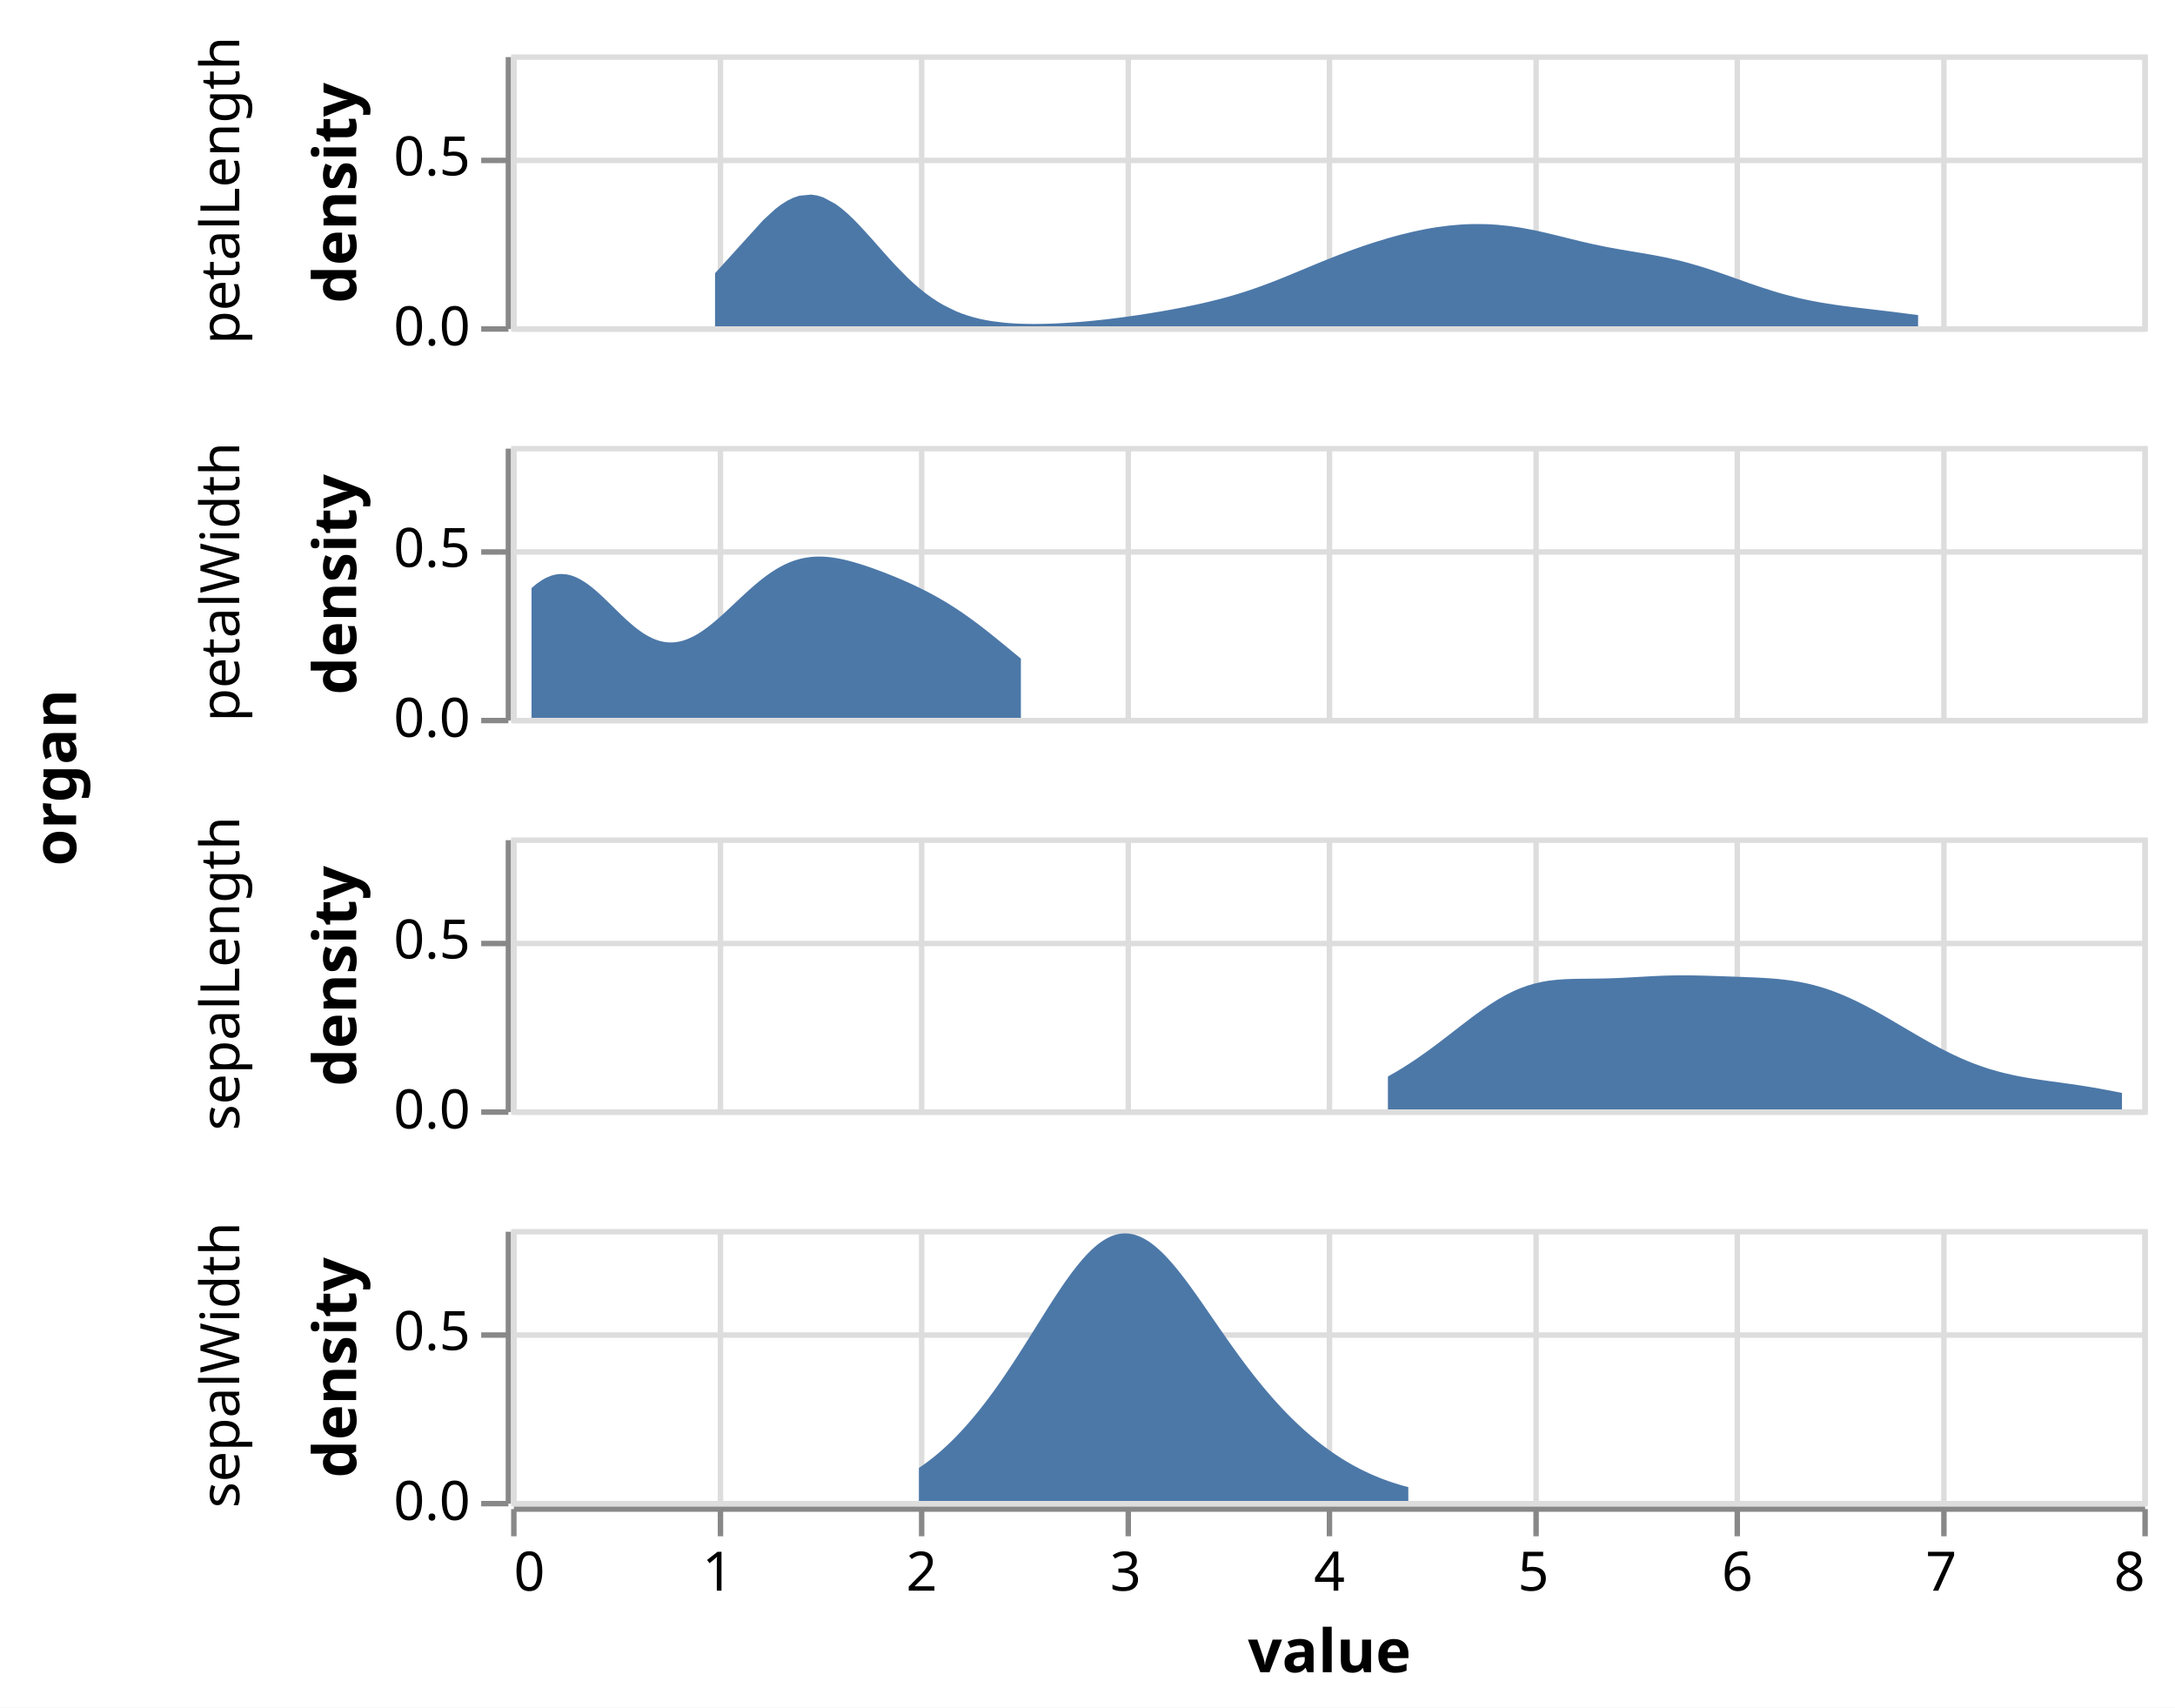
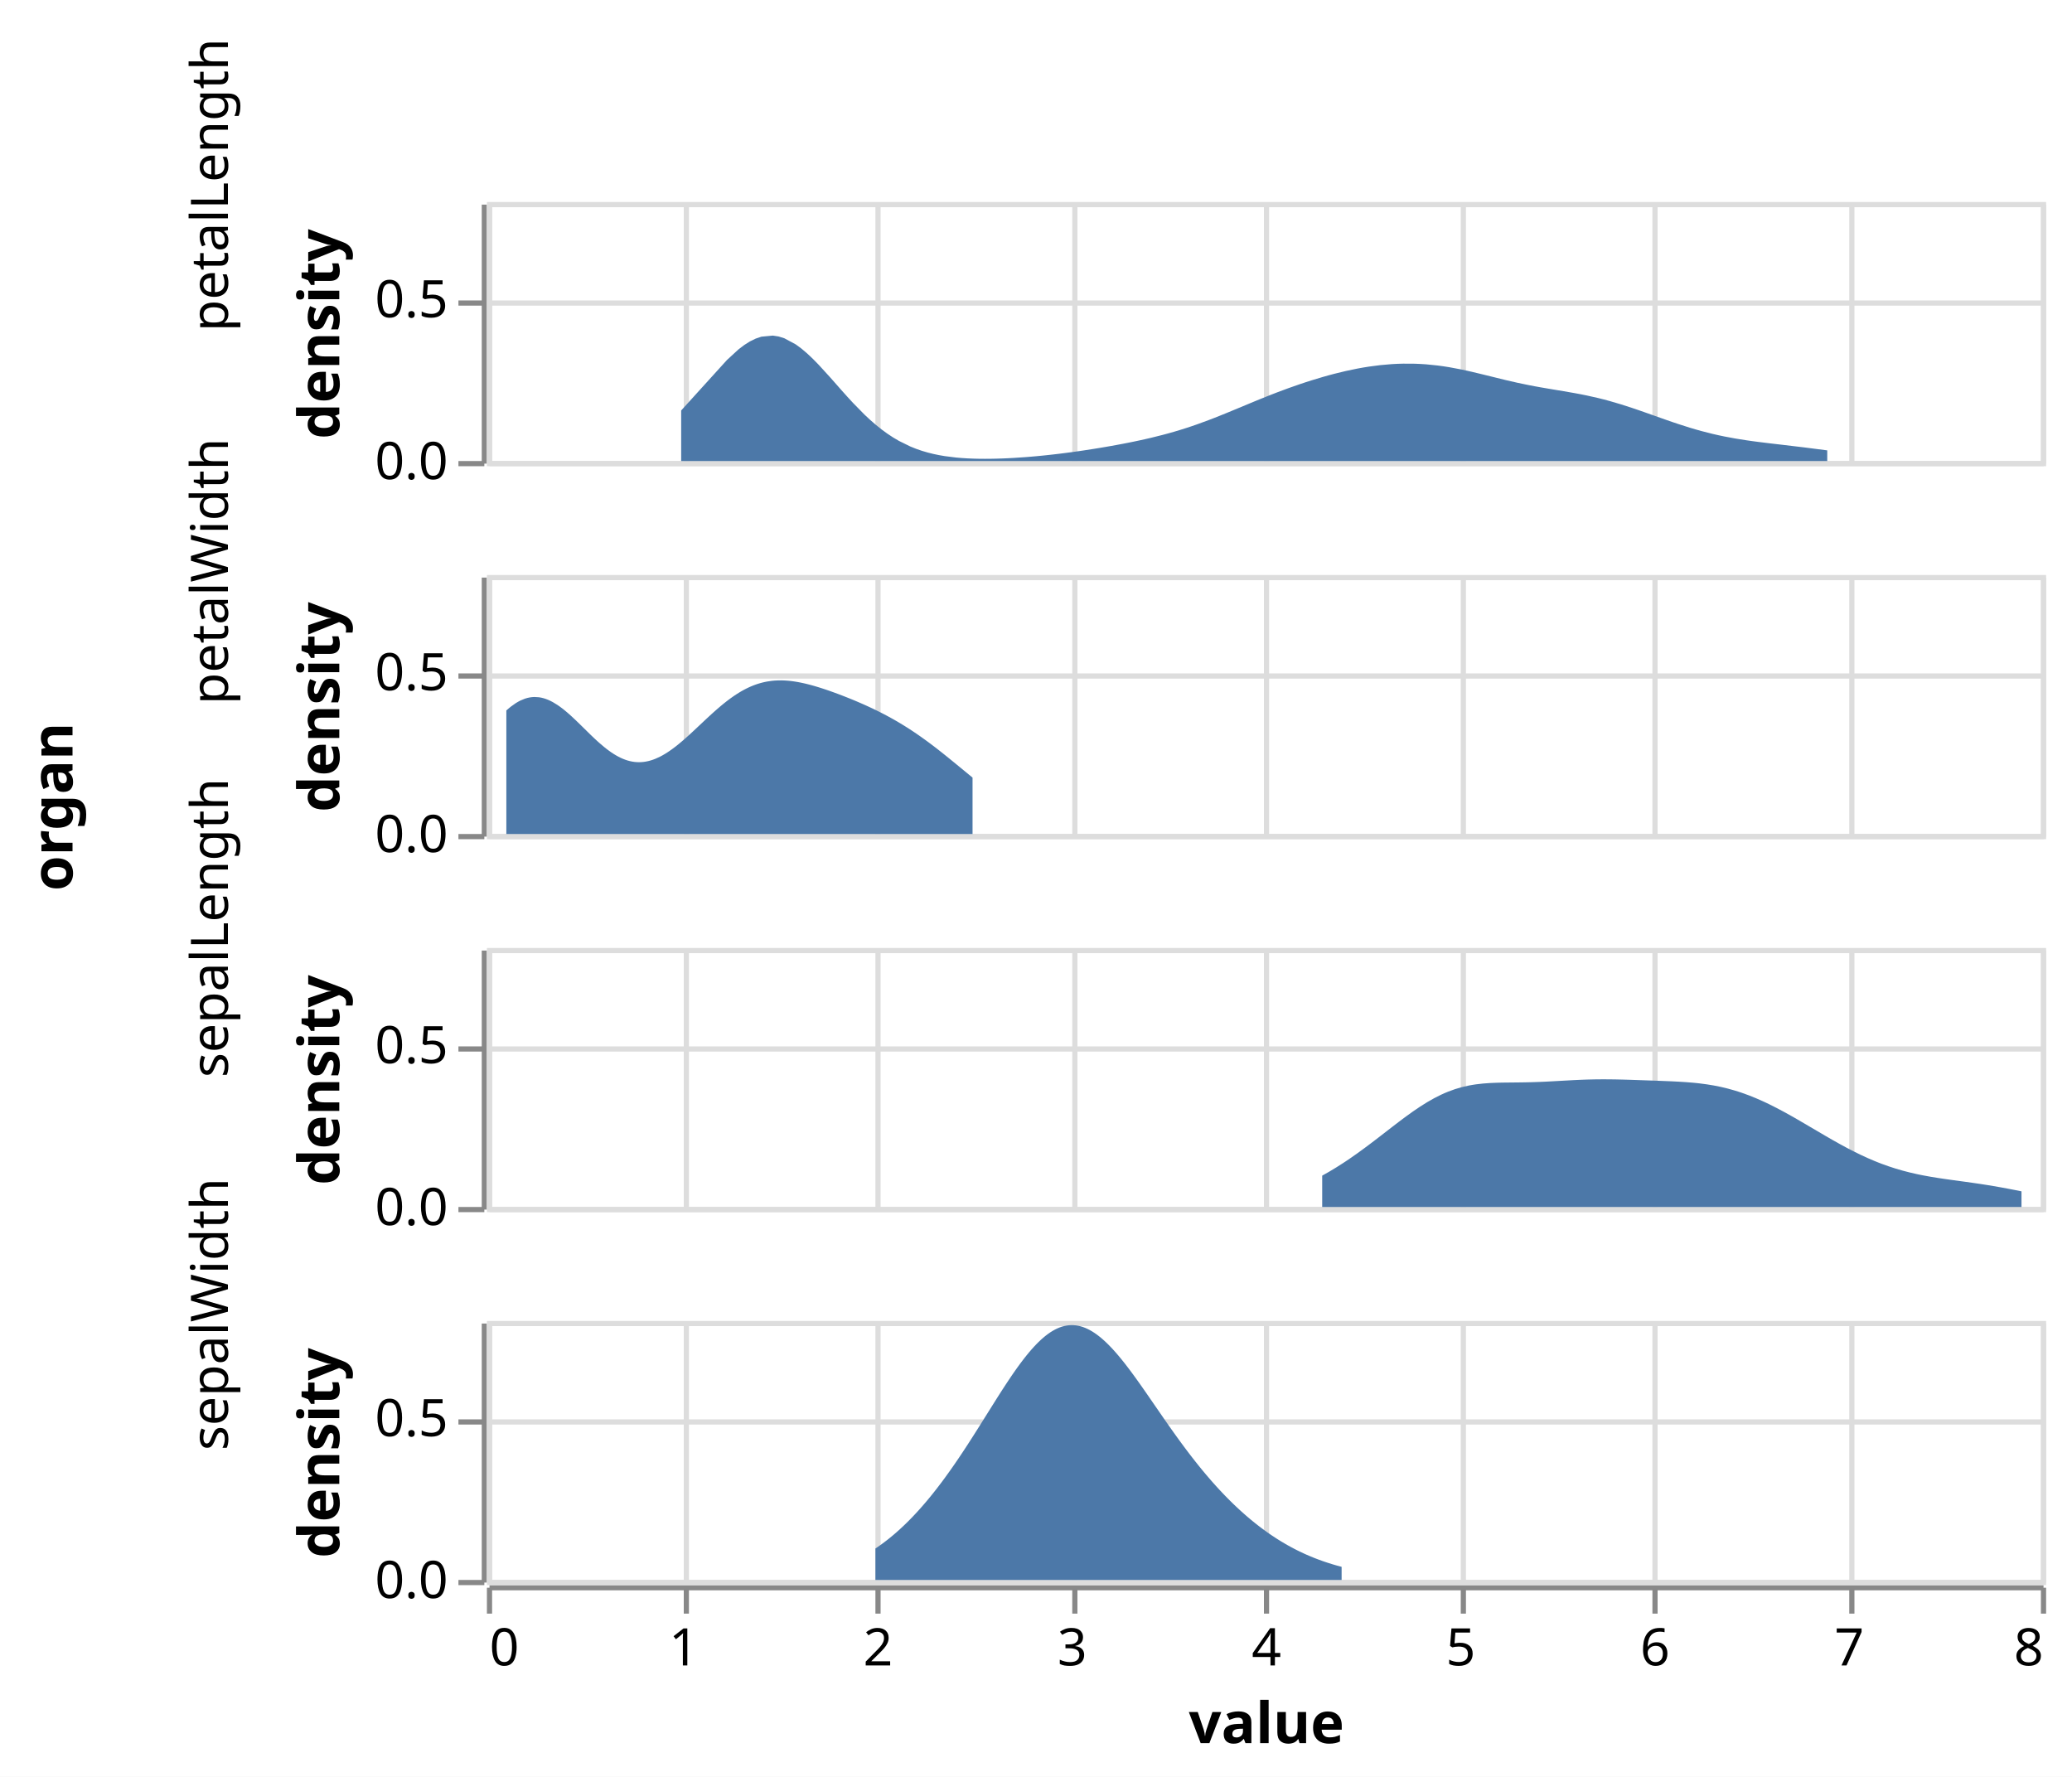
- <svg xmlns="http://www.w3.org/2000/svg" class="marks" width="400" height="314" viewBox="0 0 400 314" version="1.1">
-   <rect width="400" height="314" style="fill: white;" />
-   <g transform="translate(94,10)">
+ <svg xmlns="http://www.w3.org/2000/svg" class="marks" width="400" height="343" viewBox="0 0 400 343" version="1.1">
+   <rect width="400" height="343" style="fill: white;" />
+   <g transform="translate(94,39)">
    <g class="mark-group role-frame root">
      <g transform="translate(0,0)">
        <path class="background" d="M0,0h0v0h0Z" style="fill: none;" />
        <g>
          <g class="mark-group role-row-title row-title">
            <g transform="translate(-68,133)">
              <path class="background" d="M0,0h0v0h0Z" style="fill: none;" />
              <g>
                <g class="mark-group role-title">
                  <g transform="translate(-21,0)">
                    <path class="background" d="M0,0h0v0h0Z" style="pointer-events: none; fill: none;" />
                    <g>
                      <g class="mark-text role-title-text" style="pointer-events: none;">
-                         <text text-anchor="middle" transform="translate(0,0) rotate(-90) translate(0,9)" style="font-family: sans-serif; font-size: 11px; font-weight: bold; fill: #000; opacity: 1;">organ</text>
+                         <text text-anchor="start" transform="translate(0,0) rotate(-90) translate(0,9)" style="font-family: sans-serif; font-size: 11px; font-weight: bold; fill: #000; opacity: 1;">organ</text>
                      </g>
                    </g>
                  </g>
                </g>
              </g>
            </g>
          </g>
          <g class="mark-group role-row-header row_header">
            <g transform="translate(-1,0)">
              <path class="background" d="M0,0h0v50h0Z" style="fill: none;" />
              <g>
                <g class="mark-group role-axis">
                  <g transform="translate(0.5,0.5)">
                    <path class="background" d="M0,0h0v0h0Z" style="pointer-events: none; fill: none;" />
                    <g>
                      <g class="mark-rule role-axis-tick" style="pointer-events: none;">
                        <line transform="translate(0,50)" x2="-5" y2="0" style="fill: none; stroke: #888; stroke-width: 1; opacity: 1;" />
                        <line transform="translate(0,19)" x2="-5" y2="0" style="fill: none; stroke: #888; stroke-width: 1; opacity: 1;" />
                      </g>
                      <g class="mark-text role-axis-label" style="pointer-events: none;">
                        <text text-anchor="end" transform="translate(-7,53)" style="font-family: sans-serif; font-size: 10px; fill: #000; opacity: 1;">0.0</text>
                        <text text-anchor="end" transform="translate(-7,21.75)" style="font-family: sans-serif; font-size: 10px; fill: #000; opacity: 1;">0.5</text>
                      </g>
                      <g class="mark-rule role-axis-domain" style="pointer-events: none;">
                        <line transform="translate(0,50)" x2="0" y2="-50" style="fill: none; stroke: #888; stroke-width: 1; opacity: 1;" />
                      </g>
                      <g class="mark-text role-axis-title" style="pointer-events: none;">
                        <text text-anchor="middle" transform="translate(-26,25) rotate(-90) translate(0,-2)" style="font-family: sans-serif; font-size: 11px; font-weight: bold; fill: #000; opacity: 1;">density</text>
                      </g>
                    </g>
                  </g>
                </g>
                <g class="mark-group role-title">
                  <g transform="translate(-57,25)">
                    <path class="background" d="M0,0h0v0h0Z" style="pointer-events: none; fill: none;" />
                    <g>
                      <g class="mark-text role-title-text" style="pointer-events: none;">
-                         <text text-anchor="middle" transform="translate(0,0) rotate(-90) translate(0,8)" style="font-family: sans-serif; font-size: 10px; fill: #000; opacity: 1;">petalLength</text>
+                         <text text-anchor="start" transform="translate(0,0) rotate(-90) translate(0,8)" style="font-family: sans-serif; font-size: 10px; fill: #000; opacity: 1;">petalLength</text>
                      </g>
                    </g>
                  </g>
                </g>
              </g>
            </g>
            <g transform="translate(-1,72)">
              <path class="background" d="M0,0h0v50h0Z" style="fill: none;" />
              <g>
                <g class="mark-group role-axis">
                  <g transform="translate(0.5,0.5)">
                    <path class="background" d="M0,0h0v0h0Z" style="pointer-events: none; fill: none;" />
                    <g>
                      <g class="mark-rule role-axis-tick" style="pointer-events: none;">
                        <line transform="translate(0,50)" x2="-5" y2="0" style="fill: none; stroke: #888; stroke-width: 1; opacity: 1;" />
                        <line transform="translate(0,19)" x2="-5" y2="0" style="fill: none; stroke: #888; stroke-width: 1; opacity: 1;" />
                      </g>
                      <g class="mark-text role-axis-label" style="pointer-events: none;">
                        <text text-anchor="end" transform="translate(-7,53)" style="font-family: sans-serif; font-size: 10px; fill: #000; opacity: 1;">0.0</text>
                        <text text-anchor="end" transform="translate(-7,21.75)" style="font-family: sans-serif; font-size: 10px; fill: #000; opacity: 1;">0.5</text>
                      </g>
                      <g class="mark-rule role-axis-domain" style="pointer-events: none;">
                        <line transform="translate(0,50)" x2="0" y2="-50" style="fill: none; stroke: #888; stroke-width: 1; opacity: 1;" />
                      </g>
                      <g class="mark-text role-axis-title" style="pointer-events: none;">
                        <text text-anchor="middle" transform="translate(-26,25) rotate(-90) translate(0,-2)" style="font-family: sans-serif; font-size: 11px; font-weight: bold; fill: #000; opacity: 1;">density</text>
                      </g>
                    </g>
                  </g>
                </g>
                <g class="mark-group role-title">
                  <g transform="translate(-57,25)">
                    <path class="background" d="M0,0h0v0h0Z" style="pointer-events: none; fill: none;" />
                    <g>
                      <g class="mark-text role-title-text" style="pointer-events: none;">
-                         <text text-anchor="middle" transform="translate(0,0) rotate(-90) translate(0,8)" style="font-family: sans-serif; font-size: 10px; fill: #000; opacity: 1;">petalWidth</text>
+                         <text text-anchor="start" transform="translate(0,0) rotate(-90) translate(0,8)" style="font-family: sans-serif; font-size: 10px; fill: #000; opacity: 1;">petalWidth</text>
                      </g>
                    </g>
                  </g>
                </g>
              </g>
            </g>
            <g transform="translate(-1,144)">
              <path class="background" d="M0,0h0v50h0Z" style="fill: none;" />
              <g>
                <g class="mark-group role-axis">
                  <g transform="translate(0.5,0.5)">
                    <path class="background" d="M0,0h0v0h0Z" style="pointer-events: none; fill: none;" />
                    <g>
                      <g class="mark-rule role-axis-tick" style="pointer-events: none;">
                        <line transform="translate(0,50)" x2="-5" y2="0" style="fill: none; stroke: #888; stroke-width: 1; opacity: 1;" />
                        <line transform="translate(0,19)" x2="-5" y2="0" style="fill: none; stroke: #888; stroke-width: 1; opacity: 1;" />
                      </g>
                      <g class="mark-text role-axis-label" style="pointer-events: none;">
                        <text text-anchor="end" transform="translate(-7,53)" style="font-family: sans-serif; font-size: 10px; fill: #000; opacity: 1;">0.0</text>
                        <text text-anchor="end" transform="translate(-7,21.75)" style="font-family: sans-serif; font-size: 10px; fill: #000; opacity: 1;">0.5</text>
                      </g>
                      <g class="mark-rule role-axis-domain" style="pointer-events: none;">
                        <line transform="translate(0,50)" x2="0" y2="-50" style="fill: none; stroke: #888; stroke-width: 1; opacity: 1;" />
                      </g>
                      <g class="mark-text role-axis-title" style="pointer-events: none;">
                        <text text-anchor="middle" transform="translate(-26,25) rotate(-90) translate(0,-2)" style="font-family: sans-serif; font-size: 11px; font-weight: bold; fill: #000; opacity: 1;">density</text>
                      </g>
                    </g>
                  </g>
                </g>
                <g class="mark-group role-title">
                  <g transform="translate(-57,25)">
                    <path class="background" d="M0,0h0v0h0Z" style="pointer-events: none; fill: none;" />
                    <g>
                      <g class="mark-text role-title-text" style="pointer-events: none;">
-                         <text text-anchor="middle" transform="translate(0,0) rotate(-90) translate(0,8)" style="font-family: sans-serif; font-size: 10px; fill: #000; opacity: 1;">sepalLength</text>
+                         <text text-anchor="start" transform="translate(0,0) rotate(-90) translate(0,8)" style="font-family: sans-serif; font-size: 10px; fill: #000; opacity: 1;">sepalLength</text>
                      </g>
                    </g>
                  </g>
                </g>
              </g>
            </g>
            <g transform="translate(-1,216)">
              <path class="background" d="M0,0h0v50h0Z" style="fill: none;" />
              <g>
                <g class="mark-group role-axis">
                  <g transform="translate(0.5,0.5)">
                    <path class="background" d="M0,0h0v0h0Z" style="pointer-events: none; fill: none;" />
                    <g>
                      <g class="mark-rule role-axis-tick" style="pointer-events: none;">
                        <line transform="translate(0,50)" x2="-5" y2="0" style="fill: none; stroke: #888; stroke-width: 1; opacity: 1;" />
                        <line transform="translate(0,19)" x2="-5" y2="0" style="fill: none; stroke: #888; stroke-width: 1; opacity: 1;" />
                      </g>
                      <g class="mark-text role-axis-label" style="pointer-events: none;">
                        <text text-anchor="end" transform="translate(-7,53)" style="font-family: sans-serif; font-size: 10px; fill: #000; opacity: 1;">0.0</text>
                        <text text-anchor="end" transform="translate(-7,21.75)" style="font-family: sans-serif; font-size: 10px; fill: #000; opacity: 1;">0.5</text>
                      </g>
                      <g class="mark-rule role-axis-domain" style="pointer-events: none;">
                        <line transform="translate(0,50)" x2="0" y2="-50" style="fill: none; stroke: #888; stroke-width: 1; opacity: 1;" />
                      </g>
                      <g class="mark-text role-axis-title" style="pointer-events: none;">
                        <text text-anchor="middle" transform="translate(-26,25) rotate(-90) translate(0,-2)" style="font-family: sans-serif; font-size: 11px; font-weight: bold; fill: #000; opacity: 1;">density</text>
                      </g>
                    </g>
                  </g>
                </g>
                <g class="mark-group role-title">
                  <g transform="translate(-57,25)">
                    <path class="background" d="M0,0h0v0h0Z" style="pointer-events: none; fill: none;" />
                    <g>
                      <g class="mark-text role-title-text" style="pointer-events: none;">
-                         <text text-anchor="middle" transform="translate(0,0) rotate(-90) translate(0,8)" style="font-family: sans-serif; font-size: 10px; fill: #000; opacity: 1;">sepalWidth</text>
+                         <text text-anchor="start" transform="translate(0,0) rotate(-90) translate(0,8)" style="font-family: sans-serif; font-size: 10px; fill: #000; opacity: 1;">sepalWidth</text>
                      </g>
                    </g>
                  </g>
                </g>
              </g>
            </g>
          </g>
          <g class="mark-group role-column-footer column_footer">
            <g transform="translate(0,267)">
              <path class="background" d="M0,0h300v0h-300Z" style="fill: none;" />
              <g>
                <g class="mark-group role-axis">
                  <g transform="translate(0.5,0.5)">
                    <path class="background" d="M0,0h0v0h0Z" style="pointer-events: none; fill: none;" />
                    <g>
                      <g class="mark-rule role-axis-tick" style="pointer-events: none;">
                        <line transform="translate(0,0)" x2="0" y2="5" style="fill: none; stroke: #888; stroke-width: 1; opacity: 1;" />
                        <line transform="translate(38,0)" x2="0" y2="5" style="fill: none; stroke: #888; stroke-width: 1; opacity: 1;" />
                        <line transform="translate(75,0)" x2="0" y2="5" style="fill: none; stroke: #888; stroke-width: 1; opacity: 1;" />
                        <line transform="translate(113,0)" x2="0" y2="5" style="fill: none; stroke: #888; stroke-width: 1; opacity: 1;" />
                        <line transform="translate(150,0)" x2="0" y2="5" style="fill: none; stroke: #888; stroke-width: 1; opacity: 1;" />
                        <line transform="translate(188,0)" x2="0" y2="5" style="fill: none; stroke: #888; stroke-width: 1; opacity: 1;" />
                        <line transform="translate(225,0)" x2="0" y2="5" style="fill: none; stroke: #888; stroke-width: 1; opacity: 1;" />
                        <line transform="translate(263,0)" x2="0" y2="5" style="fill: none; stroke: #888; stroke-width: 1; opacity: 1;" />
                        <line transform="translate(300,0)" x2="0" y2="5" style="fill: none; stroke: #888; stroke-width: 1; opacity: 1;" />
                      </g>
                      <g class="mark-text role-axis-label" style="pointer-events: none;">
                        <text text-anchor="start" transform="translate(0,15)" style="font-family: sans-serif; font-size: 10px; fill: #000; opacity: 1;">0</text>
                        <text text-anchor="middle" transform="translate(37.5,15)" style="font-family: sans-serif; font-size: 10px; fill: #000; opacity: 1;">1</text>
                        <text text-anchor="middle" transform="translate(75,15)" style="font-family: sans-serif; font-size: 10px; fill: #000; opacity: 1;">2</text>
                        <text text-anchor="middle" transform="translate(112.5,15)" style="font-family: sans-serif; font-size: 10px; fill: #000; opacity: 1;">3</text>
                        <text text-anchor="middle" transform="translate(150,15)" style="font-family: sans-serif; font-size: 10px; fill: #000; opacity: 1;">4</text>
                        <text text-anchor="middle" transform="translate(187.5,15)" style="font-family: sans-serif; font-size: 10px; fill: #000; opacity: 1;">5</text>
                        <text text-anchor="middle" transform="translate(225,15)" style="font-family: sans-serif; font-size: 10px; fill: #000; opacity: 1;">6</text>
                        <text text-anchor="middle" transform="translate(262.5,15)" style="font-family: sans-serif; font-size: 10px; fill: #000; opacity: 1;">7</text>
                        <text text-anchor="end" transform="translate(300,15)" style="font-family: sans-serif; font-size: 10px; fill: #000; opacity: 1;">8</text>
                      </g>
                      <g class="mark-rule role-axis-domain" style="pointer-events: none;">
                        <line transform="translate(0,0)" x2="300" y2="0" style="fill: none; stroke: #888; stroke-width: 1; opacity: 1;" />
                      </g>
                      <g class="mark-text role-axis-title" style="pointer-events: none;">
                        <text text-anchor="middle" transform="translate(150,30)" style="font-family: sans-serif; font-size: 11px; font-weight: bold; fill: #000; opacity: 1;">value</text>
                      </g>
                    </g>
                  </g>
                </g>
              </g>
            </g>
          </g>
          <g class="mark-group role-scope cell">
            <g transform="translate(0,0)">
              <path class="background" d="M0.5,0.5h300v50h-300Z" style="fill: none; stroke: #ddd;" />
              <g>
                <g class="mark-group role-axis">
                  <g transform="translate(0.5,50.5)">
                    <path class="background" d="M0,0h0v0h0Z" style="pointer-events: none; fill: none;" />
                    <g>
                      <g class="mark-rule role-axis-grid" style="pointer-events: none;">
                        <line transform="translate(0,-50)" x2="0" y2="50" style="fill: none; stroke: #ddd; stroke-width: 1; opacity: 1;" />
                        <line transform="translate(38,-50)" x2="0" y2="50" style="fill: none; stroke: #ddd; stroke-width: 1; opacity: 1;" />
                        <line transform="translate(75,-50)" x2="0" y2="50" style="fill: none; stroke: #ddd; stroke-width: 1; opacity: 1;" />
                        <line transform="translate(113,-50)" x2="0" y2="50" style="fill: none; stroke: #ddd; stroke-width: 1; opacity: 1;" />
                        <line transform="translate(150,-50)" x2="0" y2="50" style="fill: none; stroke: #ddd; stroke-width: 1; opacity: 1;" />
                        <line transform="translate(188,-50)" x2="0" y2="50" style="fill: none; stroke: #ddd; stroke-width: 1; opacity: 1;" />
                        <line transform="translate(225,-50)" x2="0" y2="50" style="fill: none; stroke: #ddd; stroke-width: 1; opacity: 1;" />
                        <line transform="translate(263,-50)" x2="0" y2="50" style="fill: none; stroke: #ddd; stroke-width: 1; opacity: 1;" />
                        <line transform="translate(300,-50)" x2="0" y2="50" style="fill: none; stroke: #ddd; stroke-width: 1; opacity: 1;" />
                      </g>
                    </g>
                  </g>
                </g>
                <g class="mark-group role-axis">
                  <g transform="translate(0.5,0.5)">
                    <path class="background" d="M0,0h0v0h0Z" style="pointer-events: none; fill: none;" />
                    <g>
                      <g class="mark-rule role-axis-grid" style="pointer-events: none;">
                        <line transform="translate(0,50)" x2="300" y2="0" style="fill: none; stroke: #ddd; stroke-width: 1; opacity: 1;" />
                        <line transform="translate(0,19)" x2="300" y2="0" style="fill: none; stroke: #ddd; stroke-width: 1; opacity: 1;" />
                      </g>
                    </g>
                  </g>
                </g>
                <g class="mark-area role-mark child_marks">
                  <path d="M37.5,40.242L46.35,30.484L48.562,28.45L49.669,27.608L50.775,26.909L51.881,26.367L52.988,25.994L55.2,25.784L56.306,25.953L57.412,26.299L59.625,27.488L60.731,28.304L61.837,29.245L62.944,30.292L64.05,31.422L66.263,33.847L68.475,36.354L69.581,37.59L70.688,38.792L72.9,41.047L74.006,42.079L75.113,43.039L76.219,43.923L77.325,44.729L78.431,45.458L79.538,46.11L81.75,47.198L82.856,47.642L83.962,48.025L85.069,48.352L86.175,48.629L87.281,48.86L88.388,49.051L90.6,49.328L91.706,49.422L92.812,49.49L93.919,49.536L95.025,49.563L96.131,49.571L97.237,49.564L98.344,49.542L99.45,49.507L100.556,49.46L101.663,49.401L103.875,49.253L104.981,49.164L106.087,49.067L107.194,48.96L108.3,48.845L109.406,48.722L110.513,48.591L111.619,48.452L112.725,48.306L113.831,48.153L114.938,47.993L117.15,47.653L118.256,47.474L119.362,47.287L120.469,47.094L121.575,46.894L122.681,46.687L123.788,46.471L124.894,46.247L126,46.013L127.106,45.769L128.213,45.513L130.425,44.961L131.531,44.664L132.637,44.35L133.744,44.02L134.85,43.673L135.956,43.309L137.062,42.928L139.275,42.118L140.381,41.692L141.487,41.254L142.594,40.806L143.7,40.352L148.125,38.511L149.231,38.058L150.338,37.612L151.444,37.174L152.55,36.745L154.763,35.922L156.975,35.148L158.081,34.78L159.188,34.426L161.4,33.76L162.506,33.449L163.613,33.154L165.825,32.617L168.037,32.154L169.144,31.953L170.25,31.775L172.463,31.486L174.675,31.293L175.781,31.234L176.887,31.201L179.1,31.214L180.206,31.26L181.312,31.332L183.525,31.556L184.631,31.706L185.738,31.88L187.95,32.294L189.056,32.53L190.163,32.78L192.375,33.312L196.8,34.401L199.013,34.906L201.225,35.364L202.331,35.575L203.438,35.775L205.65,36.153L207.863,36.52L210.075,36.906L211.181,37.114L212.288,37.337L214.5,37.833L215.606,38.11L216.713,38.406L218.925,39.056L221.138,39.77L222.244,40.147L223.35,40.532L227.775,42.098L228.881,42.48L229.988,42.852L232.2,43.557L233.306,43.886L234.413,44.197L236.625,44.761L237.731,45.014L238.838,45.248L241.05,45.661L243.263,46.011L244.369,46.167L245.475,46.313L247.688,46.586L249.9,46.844L254.325,47.371L258.75,47.942L258.75,50L254.325,50L249.9,50L247.688,50L245.475,50L244.369,50L243.263,50L241.05,50L238.838,50L237.731,50L236.625,50L234.413,50L233.306,50L232.2,50L229.988,50L228.881,50L227.775,50L223.35,50L222.244,50L221.138,50L218.925,50L216.713,50L215.606,50L214.5,50L212.288,50L211.181,50L210.075,50L207.863,50L205.65,50L203.438,50L202.331,50L201.225,50L199.013,50L196.8,50L192.375,50L190.163,50L189.056,50L187.95,50L185.738,50L184.631,50L183.525,50L181.312,50L180.206,50L179.1,50L176.887,50L175.781,50L174.675,50L172.463,50L170.25,50L169.144,50L168.037,50L165.825,50L163.613,50L162.506,50L161.4,50L159.188,50L158.081,50L156.975,50L154.763,50L152.55,50L151.444,50L150.338,50L149.231,50L148.125,50L143.7,50L142.594,50L141.487,50L140.381,50L139.275,50L137.062,50L135.956,50L134.85,50L133.744,50L132.637,50L131.531,50L130.425,50L128.213,50L127.106,50L126,50L124.894,50L123.788,50L122.681,50L121.575,50L120.469,50L119.362,50L118.256,50L117.15,50L114.938,50L113.831,50L112.725,50L111.619,50L110.513,50L109.406,50L108.3,50L107.194,50L106.087,50L104.981,50L103.875,50L101.663,50L100.556,50L99.45,50L98.344,50L97.237,50L96.131,50L95.025,50L93.919,50L92.812,50L91.706,50L90.6,50L88.388,50L87.281,50L86.175,50L85.069,50L83.962,50L82.856,50L81.75,50L79.538,50L78.431,50L77.325,50L76.219,50L75.113,50L74.006,50L72.9,50L70.688,50L69.581,50L68.475,50L66.263,50L64.05,50L62.944,50L61.837,50L60.731,50L59.625,50L57.412,50L56.306,50L55.2,50L52.988,50L51.881,50L50.775,50L49.669,50L48.562,50L46.35,50L37.5,50Z" style="fill: #4c78a8;" />
                </g>
              </g>
            </g>
            <g transform="translate(0,72)">
              <path class="background" d="M0.5,0.5h300v50h-300Z" style="fill: none; stroke: #ddd;" />
              <g>
                <g class="mark-group role-axis">
                  <g transform="translate(0.5,50.5)">
                    <path class="background" d="M0,0h0v0h0Z" style="pointer-events: none; fill: none;" />
                    <g>
                      <g class="mark-rule role-axis-grid" style="pointer-events: none;">
                        <line transform="translate(0,-50)" x2="0" y2="50" style="fill: none; stroke: #ddd; stroke-width: 1; opacity: 1;" />
                        <line transform="translate(38,-50)" x2="0" y2="50" style="fill: none; stroke: #ddd; stroke-width: 1; opacity: 1;" />
                        <line transform="translate(75,-50)" x2="0" y2="50" style="fill: none; stroke: #ddd; stroke-width: 1; opacity: 1;" />
                        <line transform="translate(113,-50)" x2="0" y2="50" style="fill: none; stroke: #ddd; stroke-width: 1; opacity: 1;" />
                        <line transform="translate(150,-50)" x2="0" y2="50" style="fill: none; stroke: #ddd; stroke-width: 1; opacity: 1;" />
                        <line transform="translate(188,-50)" x2="0" y2="50" style="fill: none; stroke: #ddd; stroke-width: 1; opacity: 1;" />
                        <line transform="translate(225,-50)" x2="0" y2="50" style="fill: none; stroke: #ddd; stroke-width: 1; opacity: 1;" />
                        <line transform="translate(263,-50)" x2="0" y2="50" style="fill: none; stroke: #ddd; stroke-width: 1; opacity: 1;" />
                        <line transform="translate(300,-50)" x2="0" y2="50" style="fill: none; stroke: #ddd; stroke-width: 1; opacity: 1;" />
                      </g>
                    </g>
                  </g>
                </g>
                <g class="mark-group role-axis">
                  <g transform="translate(0.5,0.5)">
                    <path class="background" d="M0,0h0v0h0Z" style="pointer-events: none; fill: none;" />
                    <g>
                      <g class="mark-rule role-axis-grid" style="pointer-events: none;">
                        <line transform="translate(0,50)" x2="300" y2="0" style="fill: none; stroke: #ddd; stroke-width: 1; opacity: 1;" />
                        <line transform="translate(0,19)" x2="300" y2="0" style="fill: none; stroke: #ddd; stroke-width: 1; opacity: 1;" />
                      </g>
                    </g>
                  </g>
                </g>
                <g class="mark-area role-mark child_marks">
                  <path d="M3.75,26.149L4.2,25.755L4.65,25.39L5.55,24.751L6,24.48L6.45,24.242L7.35,23.87L7.8,23.736L8.25,23.638L8.7,23.576L9.15,23.549L10.05,23.602L10.5,23.68L10.95,23.792L11.4,23.937L11.85,24.114L12.3,24.321L12.75,24.557L13.65,25.11L14.1,25.425L14.55,25.761L15,26.118L15.45,26.494L15.9,26.885L16.35,27.291L17.25,28.137L17.7,28.572L18.15,29.012L19.95,30.78L20.4,31.213L20.85,31.638L21.3,32.053L21.75,32.456L22.65,33.219L23.1,33.576L23.55,33.914L24,34.233L24.45,34.53L24.9,34.804L25.35,35.055L25.8,35.281L26.25,35.482L26.7,35.657L27.15,35.806L27.6,35.927L28.05,36.021L28.5,36.088L28.95,36.126L29.4,36.138L29.85,36.121L30.3,36.078L30.75,36.007L31.2,35.911L31.65,35.788L32.1,35.64L32.55,35.468L33.45,35.053L33.9,34.812L34.35,34.551L34.8,34.269L35.25,33.97L35.7,33.652L36.15,33.319L36.6,32.971L37.05,32.609L37.5,32.234L37.95,31.849L38.4,31.454L38.85,31.051L39.3,30.641L39.75,30.226L41.55,28.535L42.45,27.691L42.9,27.275L43.35,26.862L43.8,26.456L44.25,26.057L44.7,25.666L45.15,25.285L45.6,24.913L46.05,24.552L46.5,24.203L46.95,23.867L47.4,23.544L47.85,23.235L48.3,22.94L48.75,22.66L49.2,22.396L49.65,22.147L50.1,21.915L50.55,21.698L51,21.498L51.45,21.315L51.9,21.148L52.35,20.997L52.8,20.863L53.25,20.745L53.7,20.642L54.15,20.556L55.05,20.428L55.5,20.386L55.95,20.359L56.4,20.345L56.85,20.344L57.3,20.356L57.75,20.38L58.2,20.415L58.65,20.462L59.1,20.519L59.55,20.586L60,20.662L60.45,20.747L60.9,20.84L61.35,20.94L61.8,21.048L62.25,21.163L62.7,21.283L63.15,21.41L63.6,21.542L64.05,21.679L64.5,21.82L64.95,21.966L65.4,22.115L65.85,22.269L66.3,22.425L66.75,22.586L67.2,22.749L67.65,22.915L68.1,23.084L68.55,23.256L69.45,23.608L70.35,23.971L70.8,24.156L71.25,24.345L71.7,24.536L72.15,24.731L72.6,24.928L73.05,25.129L73.5,25.334L73.95,25.541L74.4,25.753L74.85,25.968L75.3,26.188L75.75,26.411L76.2,26.639L76.65,26.872L77.1,27.109L77.55,27.35L78,27.597L78.45,27.848L78.9,28.105L79.35,28.367L79.8,28.634L80.25,28.907L80.7,29.184L81.15,29.468L81.6,29.757L82.05,30.051L82.5,30.351L82.95,30.656L83.4,30.966L83.85,31.282L84.3,31.603L84.75,31.929L85.2,32.259L85.65,32.595L86.1,32.935L86.55,33.279L87,33.627L87.45,33.979L88.35,34.694L89.25,35.419L90.15,36.153L93.75,39.11L93.75,50L90.15,50L89.25,50L88.35,50L87.45,50L87,50L86.55,50L86.1,50L85.65,50L85.2,50L84.75,50L84.3,50L83.85,50L83.4,50L82.95,50L82.5,50L82.05,50L81.6,50L81.15,50L80.7,50L80.25,50L79.8,50L79.35,50L78.9,50L78.45,50L78,50L77.55,50L77.1,50L76.65,50L76.2,50L75.75,50L75.3,50L74.85,50L74.4,50L73.95,50L73.5,50L73.05,50L72.6,50L72.15,50L71.7,50L71.25,50L70.8,50L70.35,50L69.45,50L68.55,50L68.1,50L67.65,50L67.2,50L66.75,50L66.3,50L65.85,50L65.4,50L64.95,50L64.5,50L64.05,50L63.6,50L63.15,50L62.7,50L62.25,50L61.8,50L61.35,50L60.9,50L60.45,50L60,50L59.55,50L59.1,50L58.65,50L58.2,50L57.75,50L57.3,50L56.85,50L56.4,50L55.95,50L55.5,50L55.05,50L54.15,50L53.7,50L53.25,50L52.8,50L52.35,50L51.9,50L51.45,50L51,50L50.55,50L50.1,50L49.65,50L49.2,50L48.75,50L48.3,50L47.85,50L47.4,50L46.95,50L46.5,50L46.05,50L45.6,50L45.15,50L44.7,50L44.25,50L43.8,50L43.35,50L42.9,50L42.45,50L41.55,50L39.75,50L39.3,50L38.85,50L38.4,50L37.95,50L37.5,50L37.05,50L36.6,50L36.15,50L35.7,50L35.25,50L34.8,50L34.35,50L33.9,50L33.45,50L32.55,50L32.1,50L31.65,50L31.2,50L30.75,50L30.3,50L29.85,50L29.4,50L28.95,50L28.5,50L28.05,50L27.6,50L27.15,50L26.7,50L26.25,50L25.8,50L25.35,50L24.9,50L24.45,50L24,50L23.55,50L23.1,50L22.65,50L21.75,50L21.3,50L20.85,50L20.4,50L19.95,50L18.15,50L17.7,50L17.25,50L16.35,50L15.9,50L15.45,50L15,50L14.55,50L14.1,50L13.65,50L12.75,50L12.3,50L11.85,50L11.4,50L10.95,50L10.5,50L10.05,50L9.15,50L8.7,50L8.25,50L7.8,50L7.35,50L6.45,50L6,50L5.55,50L4.65,50L4.2,50L3.75,50Z" style="fill: #4c78a8;" />
                </g>
              </g>
            </g>
            <g transform="translate(0,144)">
              <path class="background" d="M0.5,0.5h300v50h-300Z" style="fill: none; stroke: #ddd;" />
              <g>
                <g class="mark-group role-axis">
                  <g transform="translate(0.5,50.5)">
                    <path class="background" d="M0,0h0v0h0Z" style="pointer-events: none; fill: none;" />
                    <g>
                      <g class="mark-rule role-axis-grid" style="pointer-events: none;">
                        <line transform="translate(0,-50)" x2="0" y2="50" style="fill: none; stroke: #ddd; stroke-width: 1; opacity: 1;" />
                        <line transform="translate(38,-50)" x2="0" y2="50" style="fill: none; stroke: #ddd; stroke-width: 1; opacity: 1;" />
                        <line transform="translate(75,-50)" x2="0" y2="50" style="fill: none; stroke: #ddd; stroke-width: 1; opacity: 1;" />
                        <line transform="translate(113,-50)" x2="0" y2="50" style="fill: none; stroke: #ddd; stroke-width: 1; opacity: 1;" />
                        <line transform="translate(150,-50)" x2="0" y2="50" style="fill: none; stroke: #ddd; stroke-width: 1; opacity: 1;" />
                        <line transform="translate(188,-50)" x2="0" y2="50" style="fill: none; stroke: #ddd; stroke-width: 1; opacity: 1;" />
                        <line transform="translate(225,-50)" x2="0" y2="50" style="fill: none; stroke: #ddd; stroke-width: 1; opacity: 1;" />
                        <line transform="translate(263,-50)" x2="0" y2="50" style="fill: none; stroke: #ddd; stroke-width: 1; opacity: 1;" />
                        <line transform="translate(300,-50)" x2="0" y2="50" style="fill: none; stroke: #ddd; stroke-width: 1; opacity: 1;" />
                      </g>
                    </g>
                  </g>
                </g>
                <g class="mark-group role-axis">
                  <g transform="translate(0.5,0.5)">
                    <path class="background" d="M0,0h0v0h0Z" style="pointer-events: none; fill: none;" />
                    <g>
                      <g class="mark-rule role-axis-grid" style="pointer-events: none;">
                        <line transform="translate(0,50)" x2="300" y2="0" style="fill: none; stroke: #ddd; stroke-width: 1; opacity: 1;" />
                        <line transform="translate(0,19)" x2="300" y2="0" style="fill: none; stroke: #ddd; stroke-width: 1; opacity: 1;" />
                      </g>
                    </g>
                  </g>
                </g>
                <g class="mark-area role-mark child_marks">
                  <path d="M161.25,43.95L162.6,43.186L163.95,42.373L165.3,41.513L165.975,41.066L166.65,40.609L168,39.664L169.35,38.683L170.7,37.673L172.05,36.641L174.75,34.552L176.1,33.519L176.775,33.011L177.45,32.511L178.8,31.542L180.15,30.627L181.5,29.779L182.85,29.01L184.2,28.328L184.875,28.023L185.55,27.741L186.9,27.25L188.25,26.854L189.6,26.548L190.275,26.427L190.95,26.324L192.3,26.169L193.65,26.071L195,26.015L195.675,25.998L196.35,25.986L199.05,25.958L200.4,25.939L201.75,25.909L203.1,25.864L204.45,25.805L209.85,25.509L211.2,25.447L211.875,25.421L212.55,25.399L213.9,25.368L215.25,25.355L216.6,25.359L217.95,25.378L219.3,25.409L220.65,25.448L226.05,25.635L228.75,25.744L230.1,25.813L231.45,25.899L232.8,26.009L233.475,26.074L234.15,26.149L235.5,26.327L236.85,26.549L238.2,26.819L239.55,27.143L240.9,27.521L241.575,27.731L242.25,27.955L243.6,28.444L244.95,28.987L246.3,29.58L246.975,29.894L247.65,30.219L249,30.9L250.35,31.617L251.7,32.364L252.375,32.746L253.05,33.133L258.45,36.3L259.8,37.078L261.15,37.836L262.5,38.568L263.175,38.922L263.85,39.268L265.2,39.931L266.55,40.554L267.9,41.132L268.575,41.404L269.25,41.665L270.6,42.15L271.95,42.589L273.3,42.982L274.65,43.332L276,43.643L276.675,43.785L277.35,43.919L278.7,44.164L280.05,44.385L281.4,44.588L282.75,44.778L285.45,45.147L286.8,45.336L288.15,45.533L289.5,45.742L290.85,45.965L292.2,46.201L293.55,46.45L294.9,46.71L296.25,46.979L296.25,50L294.9,50L293.55,50L292.2,50L290.85,50L289.5,50L288.15,50L286.8,50L285.45,50L282.75,50L281.4,50L280.05,50L278.7,50L277.35,50L276.675,50L276,50L274.65,50L273.3,50L271.95,50L270.6,50L269.25,50L268.575,50L267.9,50L266.55,50L265.2,50L263.85,50L263.175,50L262.5,50L261.15,50L259.8,50L258.45,50L253.05,50L252.375,50L251.7,50L250.35,50L249,50L247.65,50L246.975,50L246.3,50L244.95,50L243.6,50L242.25,50L241.575,50L240.9,50L239.55,50L238.2,50L236.85,50L235.5,50L234.15,50L233.475,50L232.8,50L231.45,50L230.1,50L228.75,50L226.05,50L220.65,50L219.3,50L217.95,50L216.6,50L215.25,50L213.9,50L212.55,50L211.875,50L211.2,50L209.85,50L204.45,50L203.1,50L201.75,50L200.4,50L199.05,50L196.35,50L195.675,50L195,50L193.65,50L192.3,50L190.95,50L190.275,50L189.6,50L188.25,50L186.9,50L185.55,50L184.875,50L184.2,50L182.85,50L181.5,50L180.15,50L178.8,50L177.45,50L176.775,50L176.1,50L174.75,50L172.05,50L170.7,50L169.35,50L168,50L166.65,50L165.975,50L165.3,50L163.95,50L162.6,50L161.25,50Z" style="fill: #4c78a8;" />
                </g>
              </g>
            </g>
            <g transform="translate(0,216)">
              <path class="background" d="M0.5,0.5h300v50h-300Z" style="fill: none; stroke: #ddd;" />
              <g>
                <g class="mark-group role-axis">
                  <g transform="translate(0.5,50.5)">
                    <path class="background" d="M0,0h0v0h0Z" style="pointer-events: none; fill: none;" />
                    <g>
                      <g class="mark-rule role-axis-grid" style="pointer-events: none;">
                        <line transform="translate(0,-50)" x2="0" y2="50" style="fill: none; stroke: #ddd; stroke-width: 1; opacity: 1;" />
                        <line transform="translate(38,-50)" x2="0" y2="50" style="fill: none; stroke: #ddd; stroke-width: 1; opacity: 1;" />
                        <line transform="translate(75,-50)" x2="0" y2="50" style="fill: none; stroke: #ddd; stroke-width: 1; opacity: 1;" />
                        <line transform="translate(113,-50)" x2="0" y2="50" style="fill: none; stroke: #ddd; stroke-width: 1; opacity: 1;" />
                        <line transform="translate(150,-50)" x2="0" y2="50" style="fill: none; stroke: #ddd; stroke-width: 1; opacity: 1;" />
                        <line transform="translate(188,-50)" x2="0" y2="50" style="fill: none; stroke: #ddd; stroke-width: 1; opacity: 1;" />
                        <line transform="translate(225,-50)" x2="0" y2="50" style="fill: none; stroke: #ddd; stroke-width: 1; opacity: 1;" />
                        <line transform="translate(263,-50)" x2="0" y2="50" style="fill: none; stroke: #ddd; stroke-width: 1; opacity: 1;" />
                        <line transform="translate(300,-50)" x2="0" y2="50" style="fill: none; stroke: #ddd; stroke-width: 1; opacity: 1;" />
                      </g>
                    </g>
                  </g>
                </g>
                <g class="mark-group role-axis">
                  <g transform="translate(0.5,0.5)">
                    <path class="background" d="M0,0h0v0h0Z" style="pointer-events: none; fill: none;" />
                    <g>
                      <g class="mark-rule role-axis-grid" style="pointer-events: none;">
                        <line transform="translate(0,50)" x2="300" y2="0" style="fill: none; stroke: #ddd; stroke-width: 1; opacity: 1;" />
                        <line transform="translate(0,19)" x2="300" y2="0" style="fill: none; stroke: #ddd; stroke-width: 1; opacity: 1;" />
                      </g>
                    </g>
                  </g>
                </g>
                <g class="mark-area role-mark child_marks">
                  <path d="M75,43.93L75.45,43.625L75.9,43.31L76.35,42.984L76.8,42.648L77.25,42.302L77.7,41.945L78.15,41.577L78.6,41.199L79.05,40.81L79.5,40.41L79.95,39.999L80.4,39.578L80.85,39.146L81.3,38.703L81.75,38.249L82.2,37.784L82.65,37.308L83.1,36.821L83.55,36.324L84,35.816L84.45,35.297L84.9,34.768L85.35,34.227L85.8,33.677L86.25,33.115L86.7,32.544L87.15,31.962L87.6,31.37L88.05,30.769L88.5,30.157L89.4,28.906L89.85,28.267L90.3,27.619L90.75,26.962L91.2,26.298L91.65,25.626L92.1,24.947L92.55,24.26L93,23.568L93.45,22.87L93.9,22.166L94.8,20.747L96.6,17.876L98.4,15.01L98.85,14.301L99.3,13.598L99.75,12.901L100.2,12.212L100.65,11.532L101.1,10.862L101.55,10.203L102,9.557L102.45,8.924L102.9,8.307L103.35,7.706L103.8,7.123L104.25,6.558L104.7,6.014L105.15,5.491L105.6,4.991L106.05,4.514L106.5,4.062L106.95,3.636L107.4,3.237L107.85,2.865L108.3,2.522L108.75,2.208L109.2,1.925L109.65,1.673L110.1,1.452L110.55,1.262L111,1.106L111.45,0.982L111.9,0.89L112.35,0.832L112.8,0.807L113.25,0.815L113.7,0.855L114.15,0.929L114.6,1.034L115.05,1.172L115.5,1.341L115.95,1.541L116.4,1.771L116.85,2.03L117.3,2.319L117.75,2.635L118.2,2.978L118.65,3.347L119.1,3.741L119.55,4.159L120,4.599L120.45,5.062L120.9,5.544L121.35,6.046L121.8,6.567L122.25,7.104L122.7,7.657L123.15,8.224L123.6,8.805L124.05,9.397L124.5,10.001L124.95,10.614L125.4,11.237L125.85,11.866L126.3,12.502L127.2,13.789L129,16.396L130.8,19.003L131.7,20.291L132.15,20.929L132.6,21.563L133.05,22.191L133.5,22.814L133.95,23.431L134.4,24.042L134.85,24.646L135.3,25.244L135.75,25.834L136.2,26.417L136.65,26.992L137.1,27.559L137.55,28.119L138,28.671L138.45,29.214L138.9,29.75L139.8,30.796L140.25,31.306L140.7,31.808L141.15,32.302L141.6,32.787L142.05,33.264L142.5,33.733L142.95,34.193L143.4,34.645L143.85,35.088L144.3,35.524L144.75,35.951L145.2,36.369L145.65,36.78L146.1,37.182L146.55,37.577L147,37.963L147.45,38.341L147.9,38.711L148.35,39.073L148.8,39.428L149.25,39.774L149.7,40.113L150.6,40.767L151.05,41.082L151.5,41.39L152.4,41.983L152.85,42.268L153.3,42.546L154.2,43.079L154.65,43.335L155.1,43.584L156,44.061L156.45,44.289L156.9,44.51L157.8,44.933L158.25,45.135L158.7,45.33L159.6,45.702L160.05,45.879L160.5,46.05L161.4,46.376L161.85,46.53L162.3,46.679L163.2,46.962L163.65,47.096L164.1,47.225L165,47.47L165,50L164.1,50L163.65,50L163.2,50L162.3,50L161.85,50L161.4,50L160.5,50L160.05,50L159.6,50L158.7,50L158.25,50L157.8,50L156.9,50L156.45,50L156,50L155.1,50L154.65,50L154.2,50L153.3,50L152.85,50L152.4,50L151.5,50L151.05,50L150.6,50L149.7,50L149.25,50L148.8,50L148.35,50L147.9,50L147.45,50L147,50L146.55,50L146.1,50L145.65,50L145.2,50L144.75,50L144.3,50L143.85,50L143.4,50L142.95,50L142.5,50L142.05,50L141.6,50L141.15,50L140.7,50L140.25,50L139.8,50L138.9,50L138.45,50L138,50L137.55,50L137.1,50L136.65,50L136.2,50L135.75,50L135.3,50L134.85,50L134.4,50L133.95,50L133.5,50L133.05,50L132.6,50L132.15,50L131.7,50L130.8,50L129,50L127.2,50L126.3,50L125.85,50L125.4,50L124.95,50L124.5,50L124.05,50L123.6,50L123.15,50L122.7,50L122.25,50L121.8,50L121.35,50L120.9,50L120.45,50L120,50L119.55,50L119.1,50L118.65,50L118.2,50L117.75,50L117.3,50L116.85,50L116.4,50L115.95,50L115.5,50L115.05,50L114.6,50L114.15,50L113.7,50L113.25,50L112.8,50L112.35,50L111.9,50L111.45,50L111,50L110.55,50L110.1,50L109.65,50L109.2,50L108.75,50L108.3,50L107.85,50L107.4,50L106.95,50L106.5,50L106.05,50L105.6,50L105.15,50L104.7,50L104.25,50L103.8,50L103.35,50L102.9,50L102.45,50L102,50L101.55,50L101.1,50L100.65,50L100.2,50L99.75,50L99.3,50L98.85,50L98.4,50L96.6,50L94.8,50L93.9,50L93.45,50L93,50L92.55,50L92.1,50L91.65,50L91.2,50L90.75,50L90.3,50L89.85,50L89.4,50L88.5,50L88.05,50L87.6,50L87.15,50L86.7,50L86.25,50L85.8,50L85.35,50L84.9,50L84.45,50L84,50L83.55,50L83.1,50L82.65,50L82.2,50L81.75,50L81.3,50L80.85,50L80.4,50L79.95,50L79.5,50L79.05,50L78.6,50L78.15,50L77.7,50L77.25,50L76.8,50L76.35,50L75.9,50L75.45,50L75,50Z" style="fill: #4c78a8;" />
                </g>
              </g>
            </g>
          </g>
        </g>
      </g>
    </g>
  </g>
</svg>
